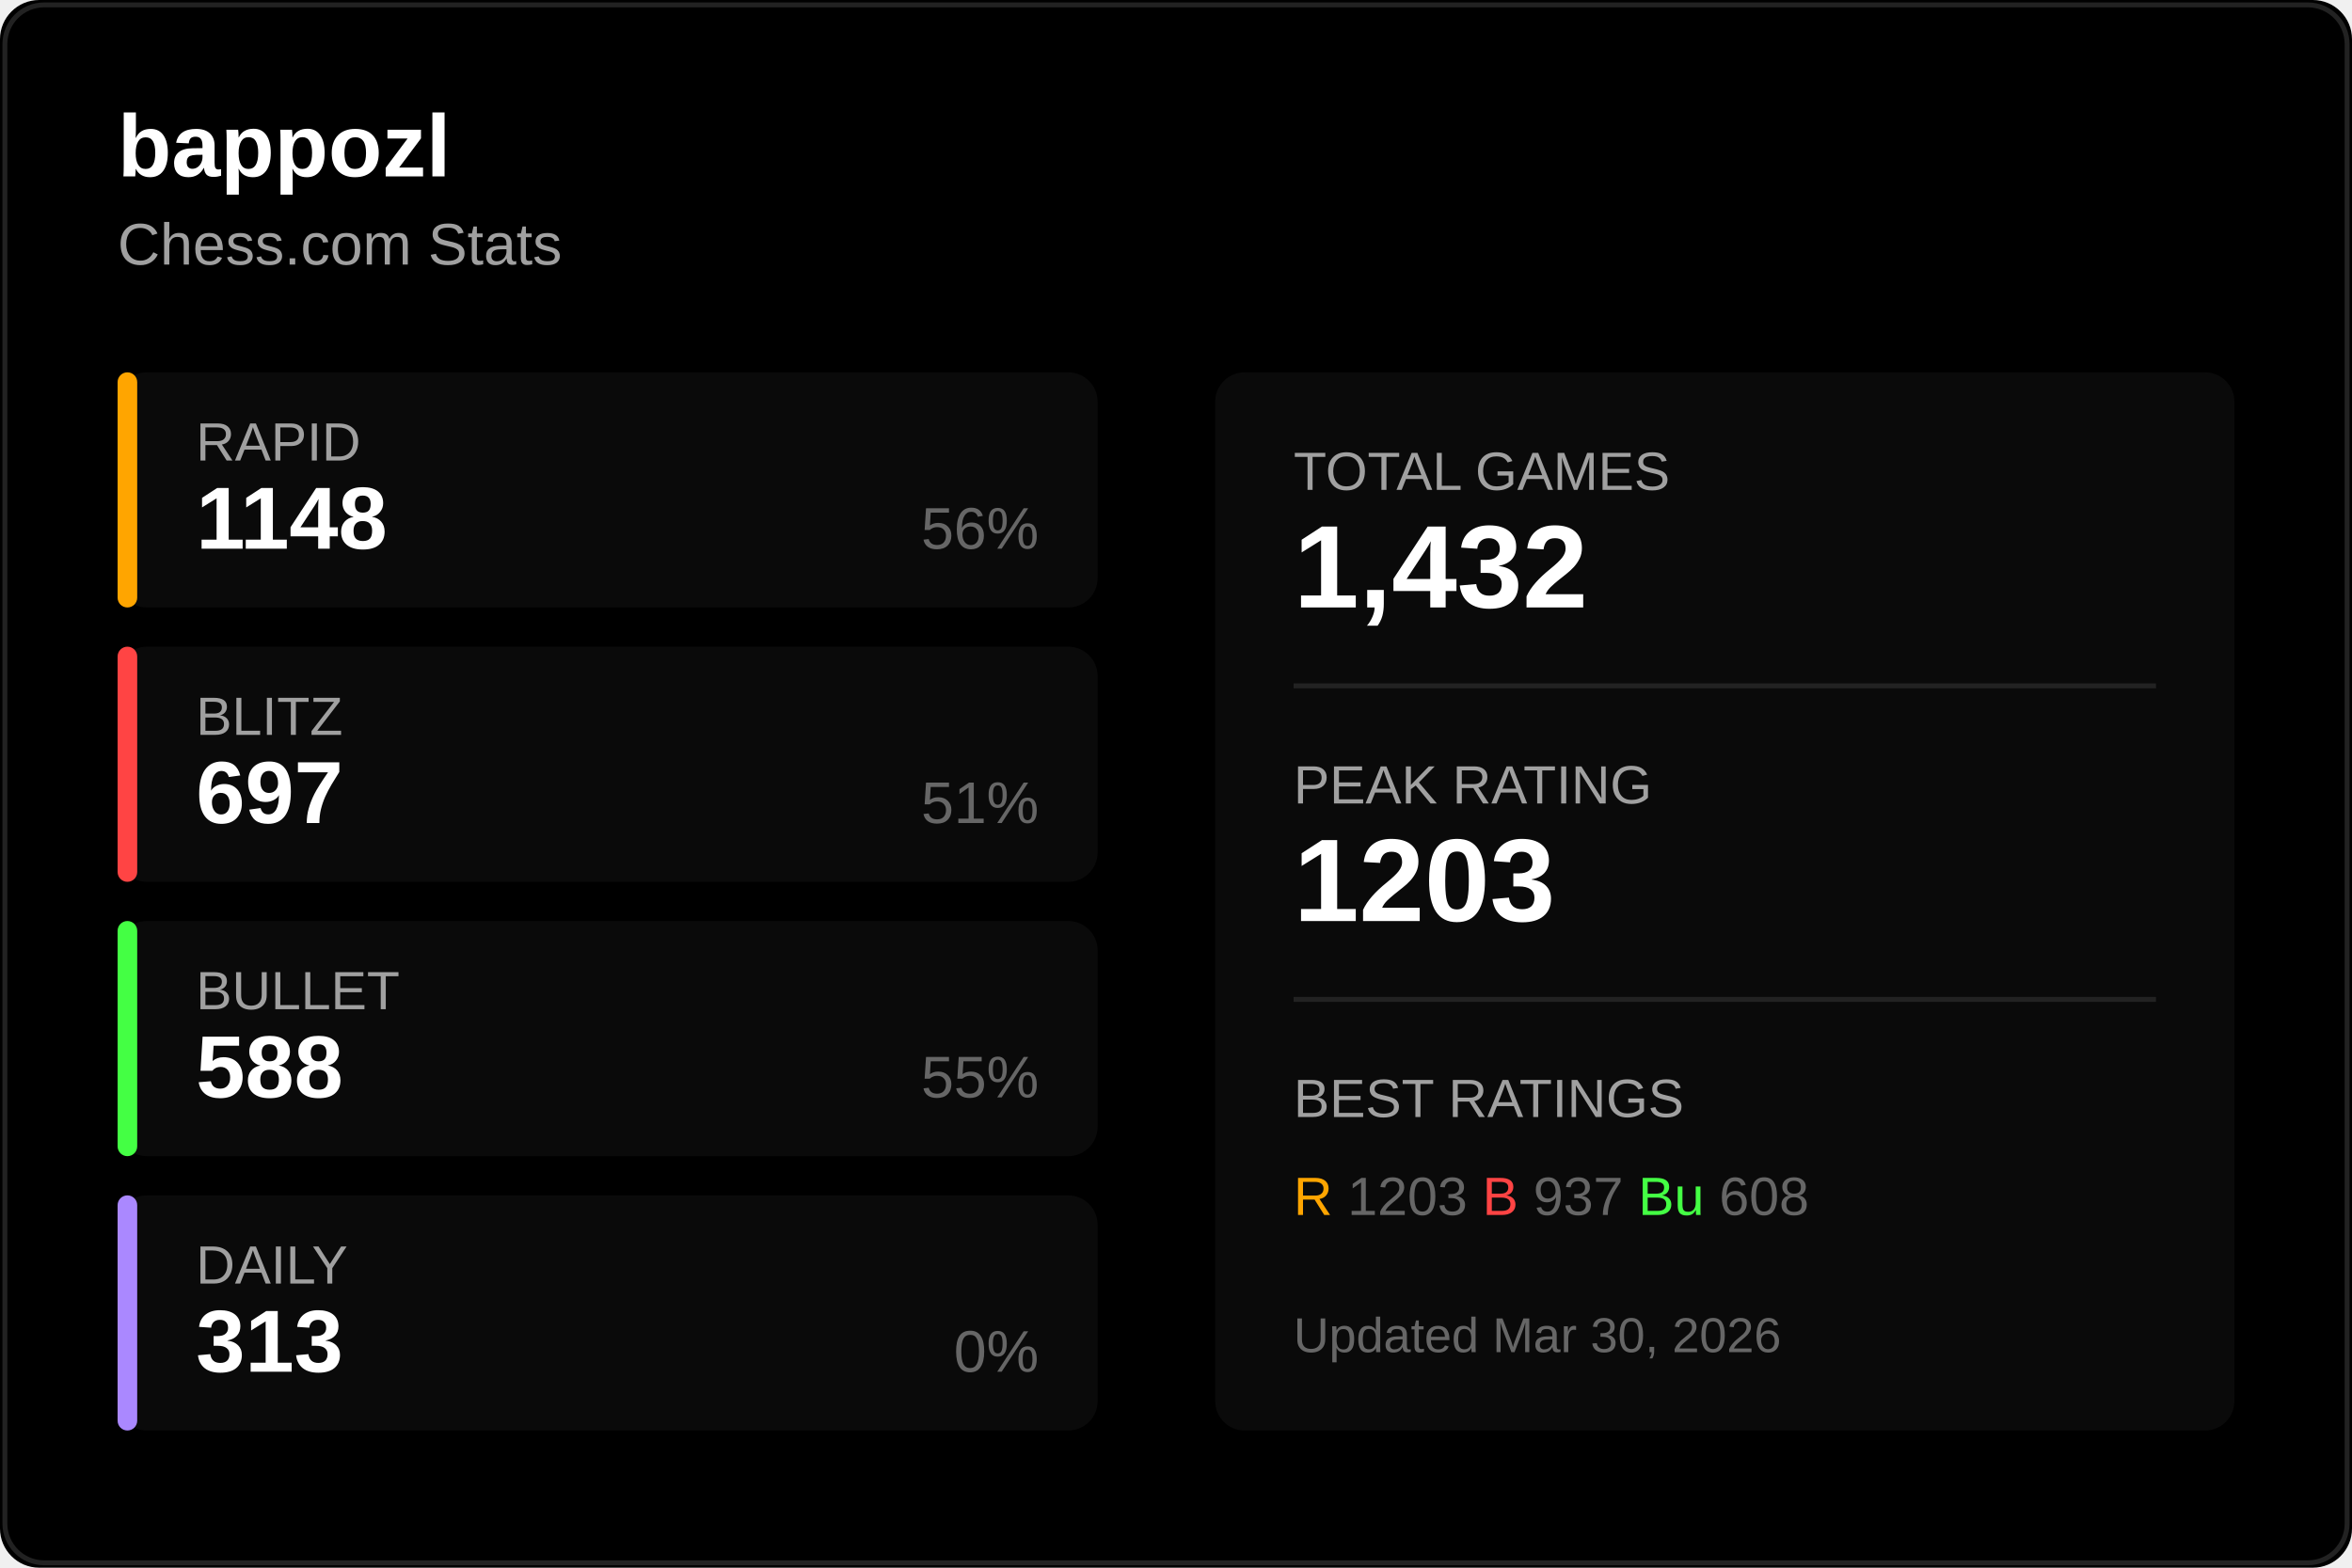
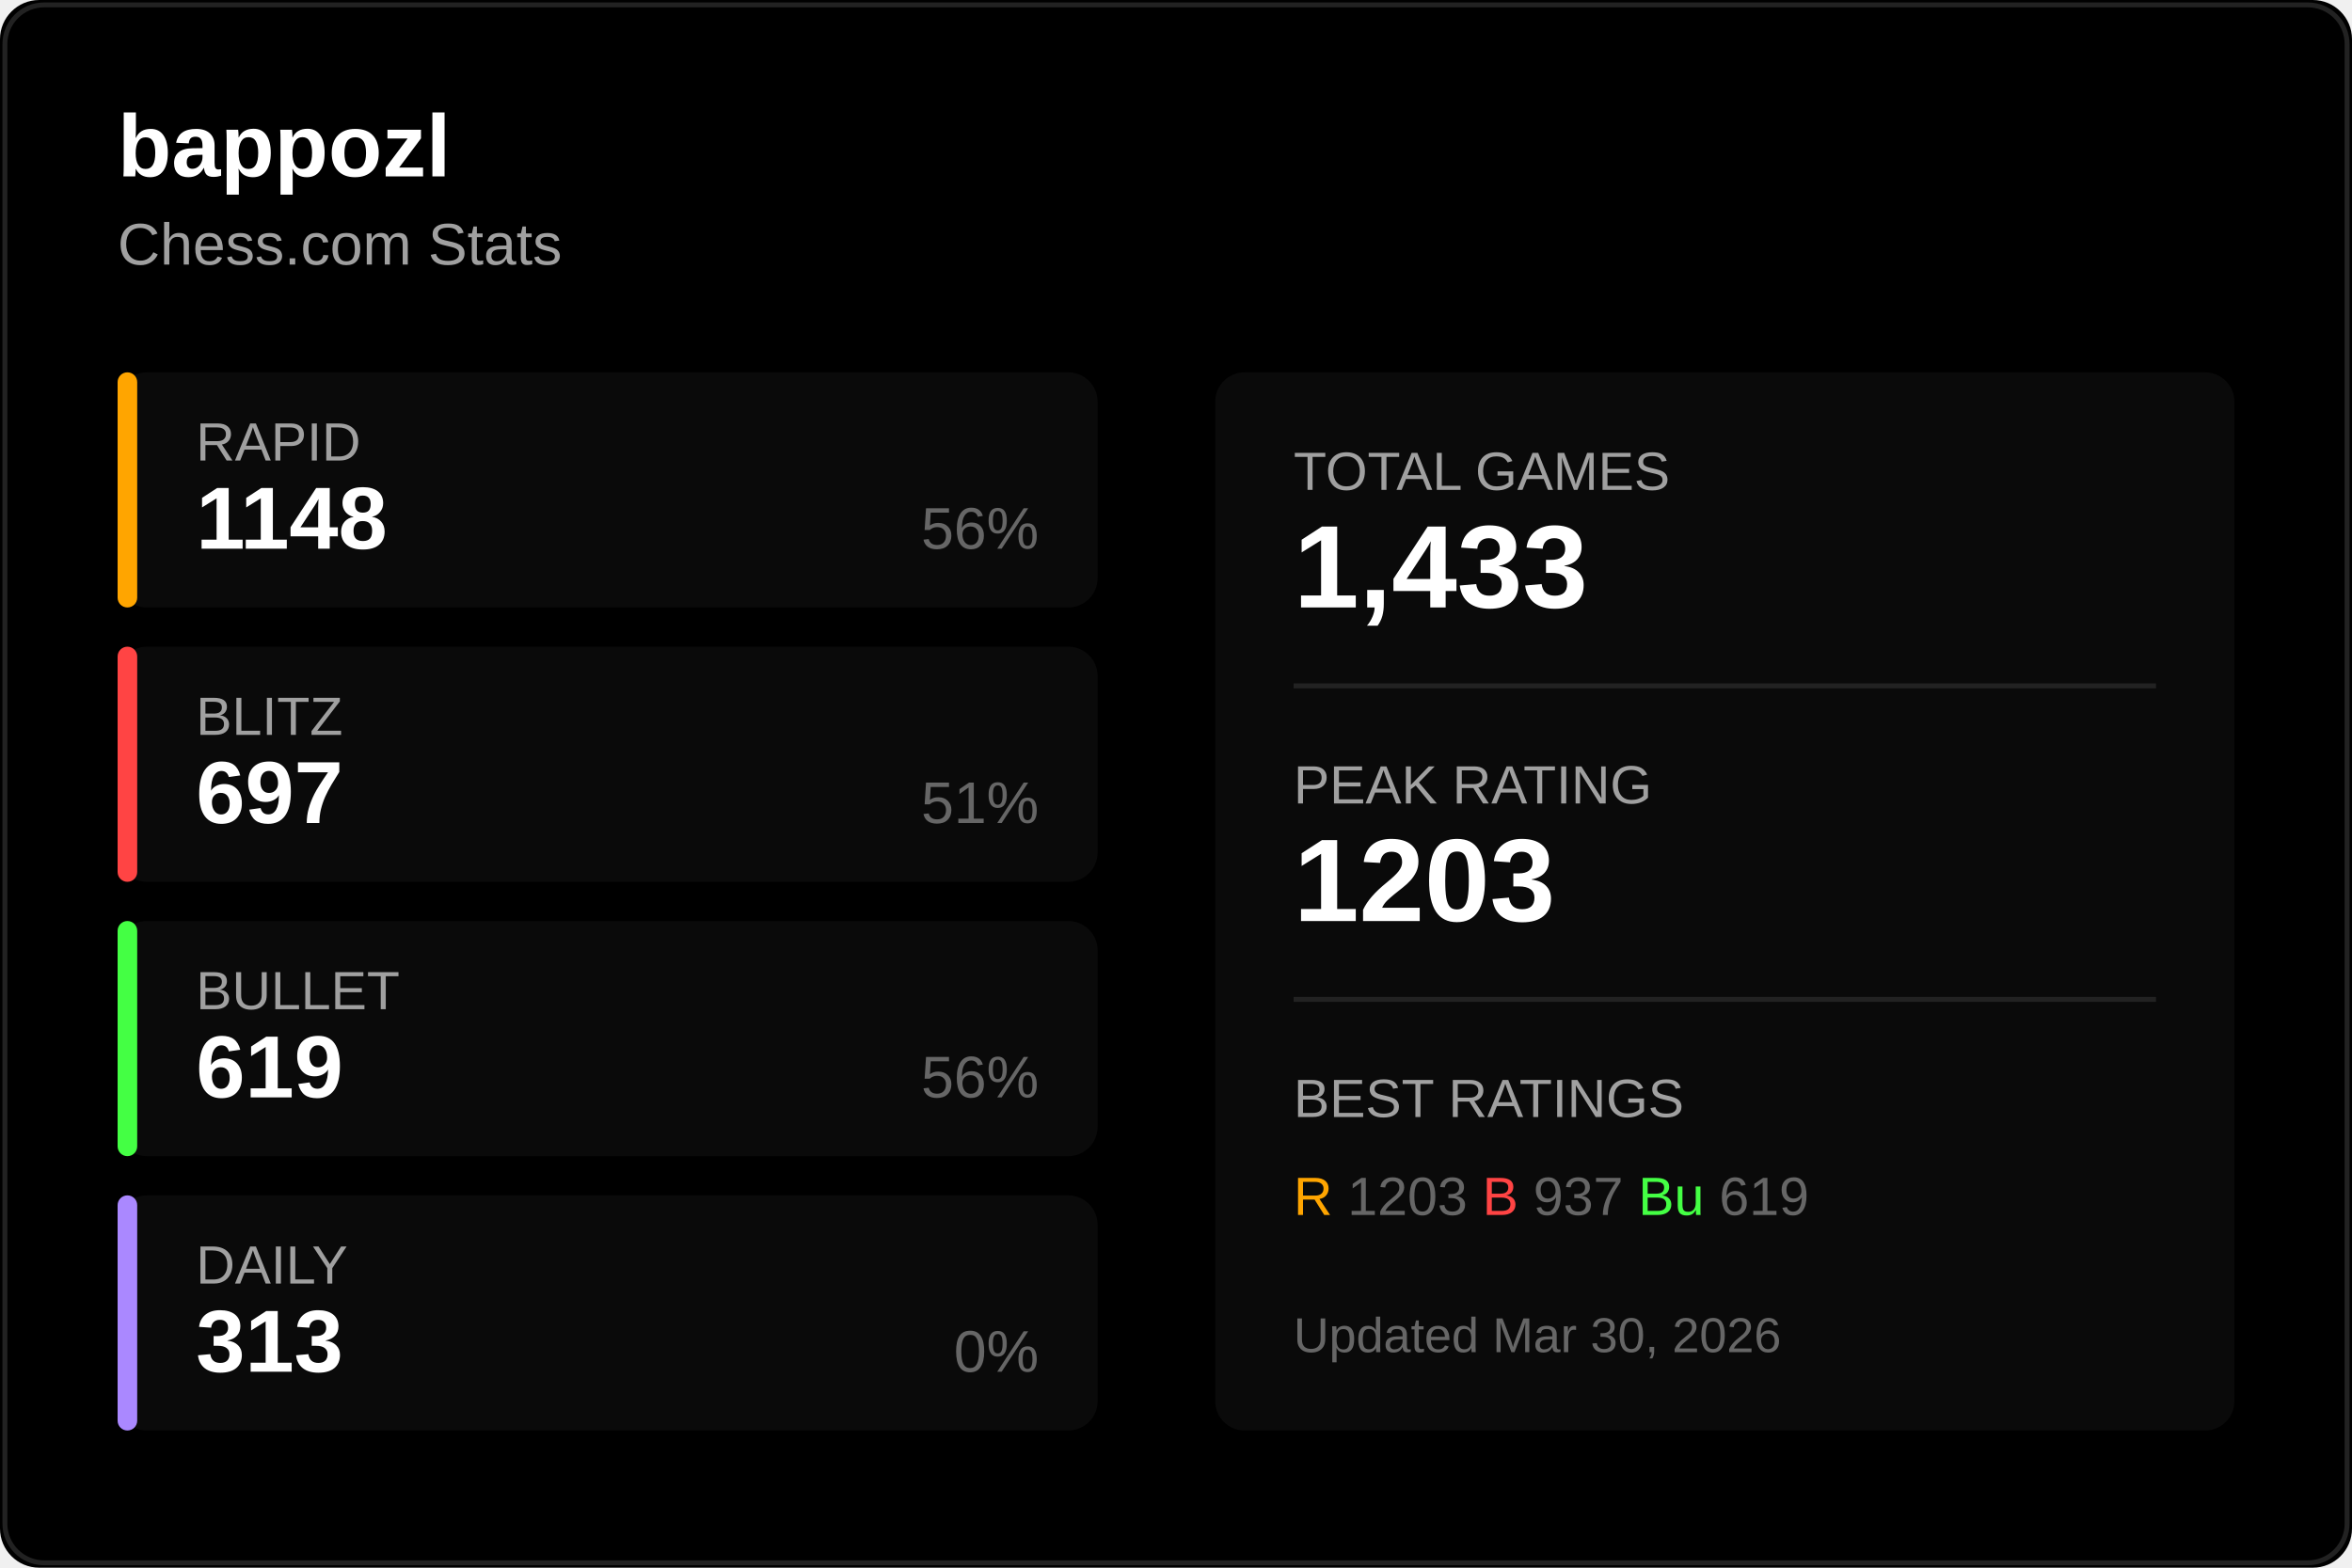
<svg xmlns="http://www.w3.org/2000/svg" width="480" height="320">
  <rect width="480" height="320" fill="#000000" rx="8" />
  <rect x="1" y="1" width="478" height="318" fill="none" stroke="#222222" rx="8" />
  <text x="24" y="36" fill="#ffffff" font-size="18" font-weight="600" font-family="Segoe UI, Arial, sans-serif">
    bappozl
  </text>
  <text x="24" y="54" fill="#a0a0a0" font-size="12" font-family="Segoe UI, Arial, sans-serif">
    Chess.com Stats
  </text>
  <g transform="translate(24, 76)">
    <rect width="200" height="48" fill="#0a0a0a" rx="6" />
    <rect width="4" height="48" fill="#ffa500" rx="2" />
    <text x="16" y="18" fill="#a0a0a0" font-size="11" font-family="Segoe UI, Arial, sans-serif">RAPID</text>
    <text x="16" y="36" fill="#ffffff" font-size="18" font-weight="600" font-family="Segoe UI, Arial, sans-serif">1148</text>
    <text x="188" y="36" fill="#666666" font-size="12" font-family="Segoe UI, Arial, sans-serif" text-anchor="end">56%</text>
  </g>
  <g transform="translate(24, 132)">
    <rect width="200" height="48" fill="#0a0a0a" rx="6" />
    <rect width="4" height="48" fill="#ff4444" rx="2" />
    <text x="16" y="18" fill="#a0a0a0" font-size="11" font-family="Segoe UI, Arial, sans-serif">BLITZ</text>
    <text x="16" y="36" fill="#ffffff" font-size="18" font-weight="600" font-family="Segoe UI, Arial, sans-serif">697</text>
    <text x="188" y="36" fill="#666666" font-size="12" font-family="Segoe UI, Arial, sans-serif" text-anchor="end">51%</text>
  </g>
  <g transform="translate(24, 188)">
    <rect width="200" height="48" fill="#0a0a0a" rx="6" />
    <rect width="4" height="48" fill="#44ff44" rx="2" />
    <text x="16" y="18" fill="#a0a0a0" font-size="11" font-family="Segoe UI, Arial, sans-serif">BULLET</text>
-     <text x="16" y="36" fill="#ffffff" font-size="18" font-weight="600" font-family="Segoe UI, Arial, sans-serif">588</text>
-     <text x="188" y="36" fill="#666666" font-size="12" font-family="Segoe UI, Arial, sans-serif" text-anchor="end">55%</text>
+     <text x="16" y="36" fill="#ffffff" font-size="18" font-weight="600" font-family="Segoe UI, Arial, sans-serif">619</text>
+     <text x="188" y="36" fill="#666666" font-size="12" font-family="Segoe UI, Arial, sans-serif" text-anchor="end">56%</text>
  </g>
  <g transform="translate(24, 244)">
    <rect width="200" height="48" fill="#0a0a0a" rx="6" />
    <rect width="4" height="48" fill="#aa88ff" rx="2" />
    <text x="16" y="18" fill="#a0a0a0" font-size="11" font-family="Segoe UI, Arial, sans-serif">DAILY</text>
    <text x="16" y="36" fill="#ffffff" font-size="18" font-weight="600" font-family="Segoe UI, Arial, sans-serif">313</text>
    <text x="188" y="36" fill="#666666" font-size="12" font-family="Segoe UI, Arial, sans-serif" text-anchor="end">0%</text>
  </g>
  <g transform="translate(248, 76)">
    <rect width="208" height="216" fill="#0a0a0a" rx="6" />
    <text x="16" y="24" fill="#a0a0a0" font-size="11" font-family="Segoe UI, Arial, sans-serif">TOTAL GAMES</text>
-     <text x="16" y="48" fill="#ffffff" font-size="24" font-weight="600" font-family="Segoe UI, Arial, sans-serif">1,432</text>
+     <text x="16" y="48" fill="#ffffff" font-size="24" font-weight="600" font-family="Segoe UI, Arial, sans-serif">1,433</text>
    <line x1="16" y1="64" x2="192" y2="64" stroke="#222222" />
    <text x="16" y="88" fill="#a0a0a0" font-size="11" font-family="Segoe UI, Arial, sans-serif">PEAK RATING</text>
    <text x="16" y="112" fill="#ffffff" font-size="24" font-weight="600" font-family="Segoe UI, Arial, sans-serif">1203</text>
    <line x1="16" y1="128" x2="192" y2="128" stroke="#222222" />
    <text x="16" y="152" fill="#a0a0a0" font-size="11" font-family="Segoe UI, Arial, sans-serif">BEST RATINGS</text>
    <text x="16" y="172" fill="#666666" font-size="11" font-family="Segoe UI, Arial, sans-serif">
      <tspan fill="#ffa500">R</tspan> 1203
      <tspan fill="#ff4444">B</tspan> 937
-       <tspan fill="#44ff44">Bu</tspan> 608
+       <tspan fill="#44ff44">Bu</tspan> 619
    </text>
    <text x="16" y="200" fill="#666666" font-size="10" font-family="Segoe UI, Arial, sans-serif">
      Updated Mar 30, 2026
    </text>
  </g>
</svg>
